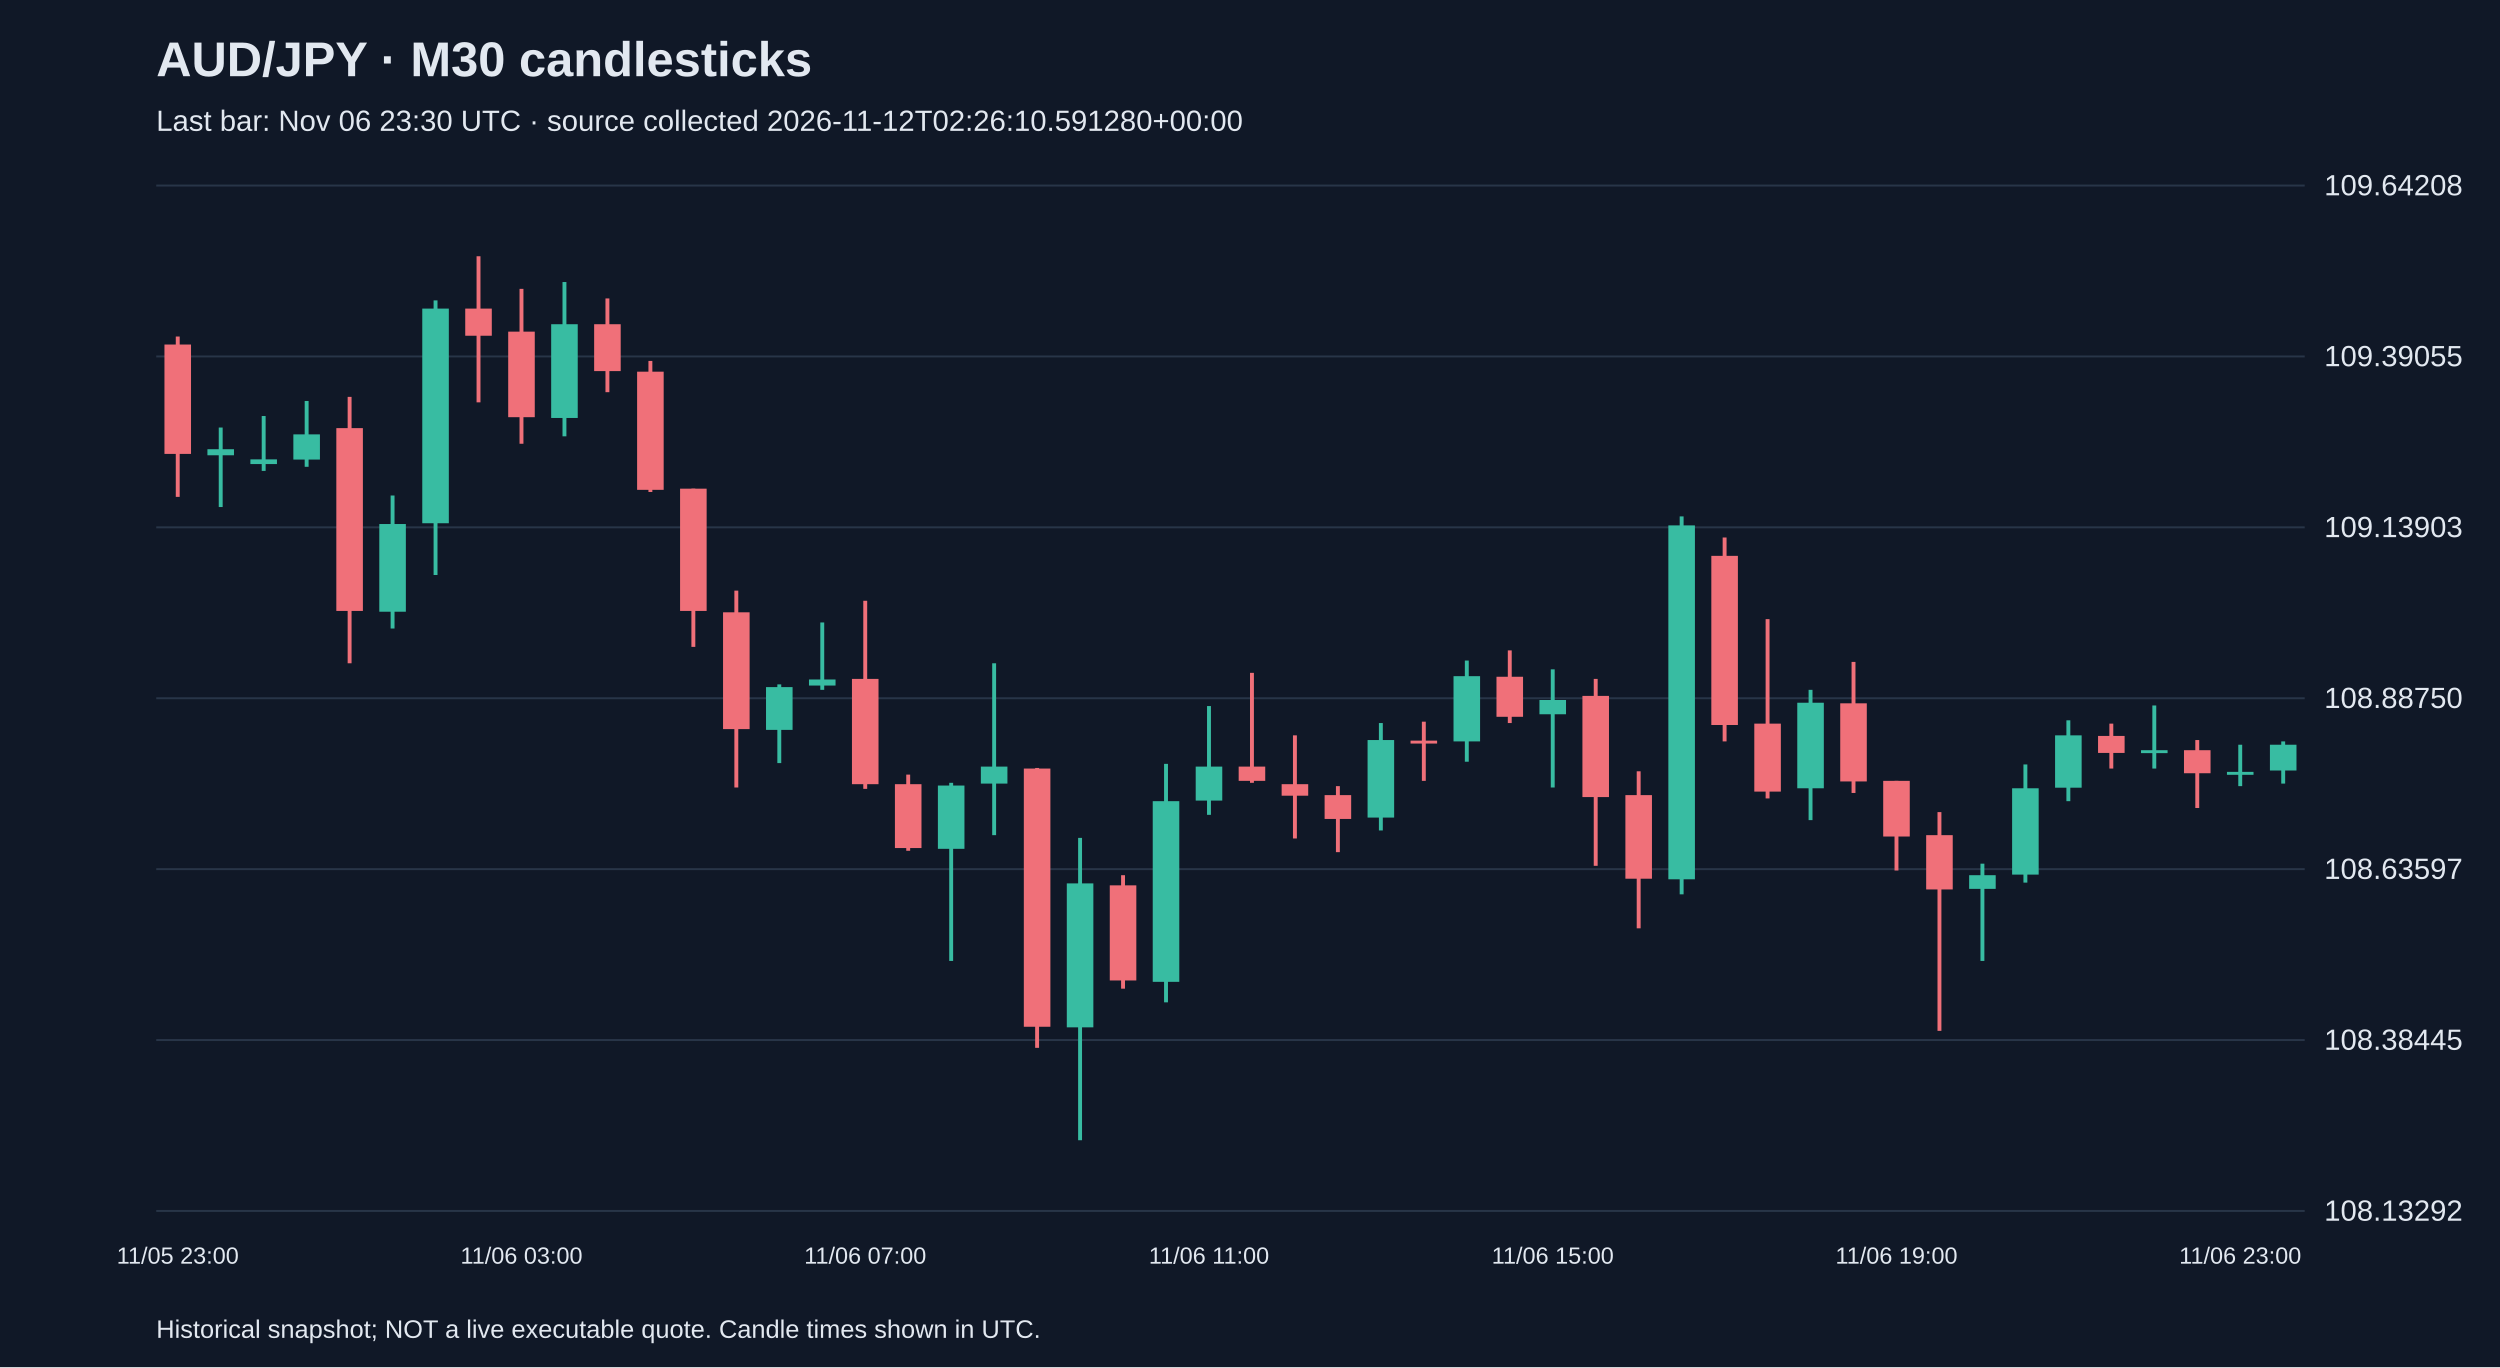
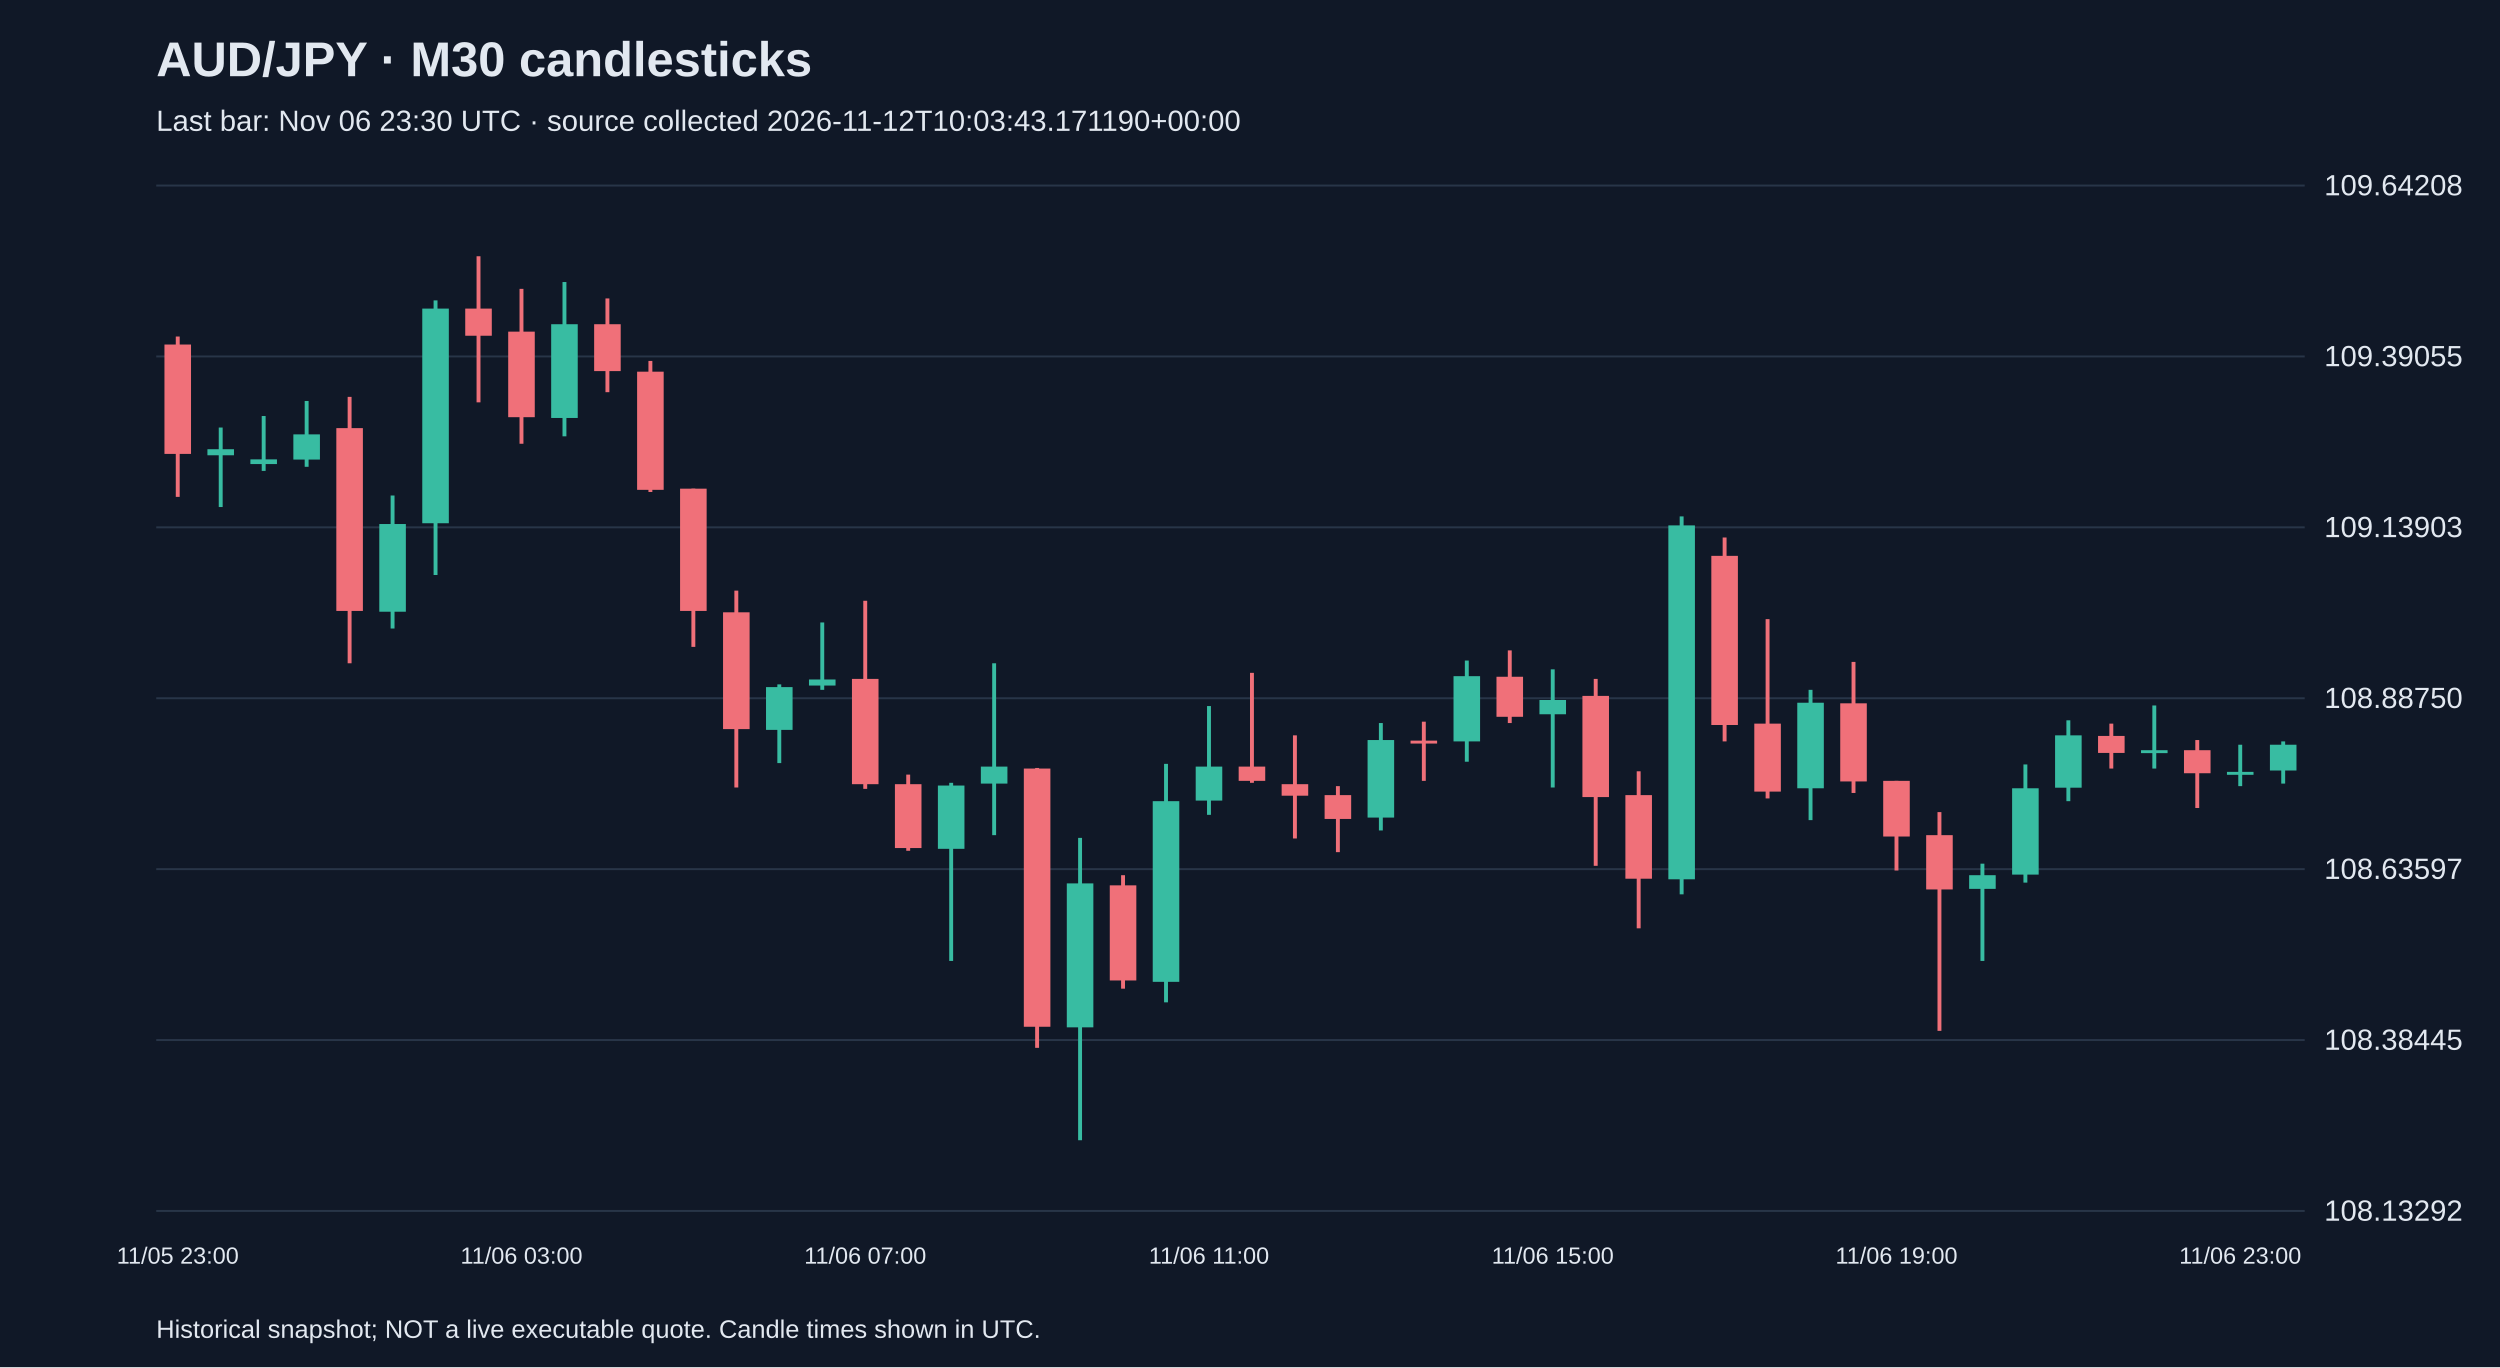
<svg xmlns="http://www.w3.org/2000/svg" viewBox="0 0 1280 700">
  <rect width="100%" height="100%" fill="#101827" />
  <style>text{font-family:Arial,sans-serif;fill:#e2e8f0}</style>
  <text x="80" y="39" font-size="25" font-weight="bold">AUD/JPY · M30 candlesticks</text>
-   <text x="80" y="67" font-size="15" fill="#a6b1c5">Last bar: Nov 06 23:30 UTC · source collected 2026-11-12T02:26:10.591280+00:00</text>
+   <text x="80" y="67" font-size="15" fill="#a6b1c5">Last bar: Nov 06 23:30 UTC · source collected 2026-11-12T10:03:43.171190+00:00</text>
  <line x1="80" y1="620.0" x2="1180" y2="620.0" stroke="#283548" />
  <text x="1190" y="625.0" font-size="15">108.13292</text>
  <line x1="80" y1="532.5" x2="1180" y2="532.5" stroke="#283548" />
  <text x="1190" y="537.5" font-size="15">108.38445</text>
  <line x1="80" y1="445.0" x2="1180" y2="445.0" stroke="#283548" />
  <text x="1190" y="450.0" font-size="15">108.63597</text>
  <line x1="80" y1="357.5" x2="1180" y2="357.5" stroke="#283548" />
  <text x="1190" y="362.5" font-size="15">108.88750</text>
  <line x1="80" y1="270.0" x2="1180" y2="270.0" stroke="#283548" />
  <text x="1190" y="275.0" font-size="15">109.13903</text>
  <line x1="80" y1="182.5" x2="1180" y2="182.5" stroke="#283548" />
  <text x="1190" y="187.5" font-size="15">109.39055</text>
  <line x1="80" y1="95.0" x2="1180" y2="95.0" stroke="#283548" />
  <text x="1190" y="100.0" font-size="15">109.64208</text>
  <line x1="91.0" y1="172.3" x2="91.0" y2="254.4" stroke="#f07079" stroke-width="2" />
  <rect x="84.2" y="176.4" width="13.6" height="56.0" fill="#f07079" />
  <text x="91.0" y="647" text-anchor="middle" font-size="12">11/05 23:00</text>
  <line x1="113.0" y1="218.9" x2="113.0" y2="259.6" stroke="#38bca2" stroke-width="2" />
  <rect x="106.2" y="230.0" width="13.6" height="3.1" fill="#38bca2" />
  <line x1="135.0" y1="213.0" x2="135.0" y2="241.1" stroke="#38bca2" stroke-width="2" />
  <rect x="128.2" y="235.2" width="13.6" height="2.4" fill="#38bca2" />
  <line x1="157.0" y1="205.3" x2="157.0" y2="239.0" stroke="#38bca2" stroke-width="2" />
  <rect x="150.2" y="222.4" width="13.6" height="12.9" fill="#38bca2" />
  <line x1="179.0" y1="203.2" x2="179.0" y2="339.6" stroke="#f07079" stroke-width="2" />
  <rect x="172.2" y="219.2" width="13.6" height="93.6" fill="#f07079" />
  <line x1="201.0" y1="253.7" x2="201.0" y2="321.8" stroke="#38bca2" stroke-width="2" />
  <rect x="194.2" y="268.3" width="13.6" height="44.9" fill="#38bca2" />
  <line x1="223.0" y1="153.8" x2="223.0" y2="294.4" stroke="#38bca2" stroke-width="2" />
  <rect x="216.2" y="158.0" width="13.6" height="109.9" fill="#38bca2" />
  <line x1="245.0" y1="131.2" x2="245.0" y2="206.0" stroke="#f07079" stroke-width="2" />
  <rect x="238.2" y="158.0" width="13.6" height="13.9" fill="#f07079" />
  <line x1="267.0" y1="147.9" x2="267.0" y2="227.2" stroke="#f07079" stroke-width="2" />
  <rect x="260.2" y="169.8" width="13.6" height="43.8" fill="#f07079" />
  <text x="267.0" y="647" text-anchor="middle" font-size="12">11/06 03:00</text>
  <line x1="289.0" y1="144.4" x2="289.0" y2="223.4" stroke="#38bca2" stroke-width="2" />
  <rect x="282.2" y="166.0" width="13.6" height="48.0" fill="#38bca2" />
  <line x1="311.0" y1="152.8" x2="311.0" y2="200.8" stroke="#f07079" stroke-width="2" />
  <rect x="304.2" y="166.0" width="13.6" height="24.0" fill="#f07079" />
  <line x1="333.0" y1="184.8" x2="333.0" y2="251.9" stroke="#f07079" stroke-width="2" />
  <rect x="326.2" y="190.3" width="13.6" height="60.5" fill="#f07079" />
  <line x1="355.0" y1="250.2" x2="355.0" y2="331.2" stroke="#f07079" stroke-width="2" />
  <rect x="348.2" y="250.2" width="13.6" height="62.6" fill="#f07079" />
  <line x1="377.0" y1="302.4" x2="377.0" y2="403.2" stroke="#f07079" stroke-width="2" />
  <rect x="370.2" y="313.5" width="13.6" height="59.8" fill="#f07079" />
  <line x1="399.0" y1="350.4" x2="399.0" y2="390.7" stroke="#38bca2" stroke-width="2" />
  <rect x="392.2" y="351.8" width="13.6" height="21.9" fill="#38bca2" />
  <line x1="421.0" y1="318.7" x2="421.0" y2="353.2" stroke="#38bca2" stroke-width="2" />
  <rect x="414.2" y="347.9" width="13.6" height="3.1" fill="#38bca2" />
  <line x1="443.0" y1="307.6" x2="443.0" y2="403.9" stroke="#f07079" stroke-width="2" />
  <rect x="436.2" y="347.6" width="13.6" height="53.9" fill="#f07079" />
  <text x="443.0" y="647" text-anchor="middle" font-size="12">11/06 07:00</text>
  <line x1="465.0" y1="396.6" x2="465.0" y2="435.6" stroke="#f07079" stroke-width="2" />
  <rect x="458.2" y="401.5" width="13.6" height="32.7" fill="#f07079" />
  <line x1="487.0" y1="400.8" x2="487.0" y2="492.0" stroke="#38bca2" stroke-width="2" />
  <rect x="480.2" y="402.2" width="13.6" height="32.4" fill="#38bca2" />
  <line x1="509.0" y1="339.6" x2="509.0" y2="427.6" stroke="#38bca2" stroke-width="2" />
  <rect x="502.2" y="392.5" width="13.6" height="8.7" fill="#38bca2" />
  <line x1="531.0" y1="393.2" x2="531.0" y2="536.5" stroke="#f07079" stroke-width="2" />
  <rect x="524.2" y="393.5" width="13.6" height="132.2" fill="#f07079" />
  <line x1="553.0" y1="429.0" x2="553.0" y2="583.8" stroke="#38bca2" stroke-width="2" />
  <rect x="546.2" y="452.3" width="13.6" height="73.7" fill="#38bca2" />
  <line x1="575.0" y1="448.1" x2="575.0" y2="506.2" stroke="#f07079" stroke-width="2" />
  <rect x="568.2" y="453.3" width="13.6" height="48.7" fill="#f07079" />
  <line x1="597.0" y1="391.1" x2="597.0" y2="513.2" stroke="#38bca2" stroke-width="2" />
  <rect x="590.2" y="410.2" width="13.6" height="92.5" fill="#38bca2" />
  <line x1="619.0" y1="361.5" x2="619.0" y2="417.2" stroke="#38bca2" stroke-width="2" />
  <rect x="612.2" y="392.5" width="13.6" height="17.4" fill="#38bca2" />
  <text x="619.0" y="647" text-anchor="middle" font-size="12">11/06 11:00</text>
  <line x1="641.0" y1="344.5" x2="641.0" y2="400.8" stroke="#f07079" stroke-width="2" />
  <rect x="634.2" y="392.5" width="13.6" height="7.3" fill="#f07079" />
  <line x1="663.0" y1="376.5" x2="663.0" y2="429.3" stroke="#f07079" stroke-width="2" />
  <rect x="656.2" y="401.5" width="13.6" height="5.9" fill="#f07079" />
  <line x1="685.0" y1="402.5" x2="685.0" y2="436.3" stroke="#f07079" stroke-width="2" />
  <rect x="678.2" y="407.1" width="13.6" height="12.2" fill="#f07079" />
  <line x1="707.0" y1="370.2" x2="707.0" y2="425.2" stroke="#38bca2" stroke-width="2" />
  <rect x="700.2" y="378.9" width="13.6" height="39.7" fill="#38bca2" />
  <line x1="729.0" y1="369.5" x2="729.0" y2="399.8" stroke="#f07079" stroke-width="2" />
  <rect x="722.2" y="379.2" width="13.6" height="1.5" fill="#f07079" />
  <line x1="751.0" y1="338.2" x2="751.0" y2="390.0" stroke="#38bca2" stroke-width="2" />
  <rect x="744.2" y="346.2" width="13.6" height="33.4" fill="#38bca2" />
  <line x1="773.0" y1="333.0" x2="773.0" y2="370.2" stroke="#f07079" stroke-width="2" />
  <rect x="766.2" y="346.5" width="13.6" height="20.5" fill="#f07079" />
  <line x1="795.0" y1="342.7" x2="795.0" y2="403.2" stroke="#38bca2" stroke-width="2" />
  <rect x="788.2" y="358.4" width="13.6" height="7.3" fill="#38bca2" />
  <text x="795.0" y="647" text-anchor="middle" font-size="12">11/06 15:00</text>
  <line x1="817.0" y1="347.6" x2="817.0" y2="443.3" stroke="#f07079" stroke-width="2" />
  <rect x="810.2" y="356.3" width="13.6" height="51.8" fill="#f07079" />
  <line x1="839.0" y1="394.9" x2="839.0" y2="475.3" stroke="#f07079" stroke-width="2" />
  <rect x="832.2" y="407.1" width="13.6" height="42.8" fill="#f07079" />
  <line x1="861.0" y1="264.4" x2="861.0" y2="457.9" stroke="#38bca2" stroke-width="2" />
  <rect x="854.2" y="269.0" width="13.6" height="181.2" fill="#38bca2" />
  <line x1="883.0" y1="275.2" x2="883.0" y2="379.6" stroke="#f07079" stroke-width="2" />
  <rect x="876.2" y="284.6" width="13.6" height="86.6" fill="#f07079" />
  <line x1="905.0" y1="317.0" x2="905.0" y2="408.8" stroke="#f07079" stroke-width="2" />
  <rect x="898.2" y="370.5" width="13.6" height="34.8" fill="#f07079" />
  <line x1="927.0" y1="353.2" x2="927.0" y2="419.9" stroke="#38bca2" stroke-width="2" />
  <rect x="920.2" y="359.8" width="13.6" height="43.8" fill="#38bca2" />
  <line x1="949.0" y1="338.9" x2="949.0" y2="406.0" stroke="#f07079" stroke-width="2" />
  <rect x="942.2" y="360.1" width="13.6" height="40.0" fill="#f07079" />
  <line x1="971.0" y1="399.8" x2="971.0" y2="445.7" stroke="#f07079" stroke-width="2" />
  <rect x="964.2" y="399.8" width="13.6" height="28.5" fill="#f07079" />
  <text x="971.0" y="647" text-anchor="middle" font-size="12">11/06 19:00</text>
  <line x1="993.0" y1="415.8" x2="993.0" y2="527.8" stroke="#f07079" stroke-width="2" />
  <rect x="986.2" y="427.6" width="13.6" height="27.8" fill="#f07079" />
  <line x1="1015.0" y1="442.2" x2="1015.0" y2="492.0" stroke="#38bca2" stroke-width="2" />
  <rect x="1008.2" y="448.1" width="13.6" height="7.0" fill="#38bca2" />
  <line x1="1037.0" y1="391.4" x2="1037.0" y2="451.9" stroke="#38bca2" stroke-width="2" />
  <rect x="1030.2" y="403.6" width="13.6" height="44.2" fill="#38bca2" />
  <line x1="1059.0" y1="368.8" x2="1059.0" y2="410.2" stroke="#38bca2" stroke-width="2" />
  <rect x="1052.2" y="376.5" width="13.6" height="26.8" fill="#38bca2" />
  <line x1="1081.0" y1="370.5" x2="1081.0" y2="393.5" stroke="#f07079" stroke-width="2" />
  <rect x="1074.2" y="376.8" width="13.6" height="8.7" fill="#f07079" />
  <line x1="1103.0" y1="361.2" x2="1103.0" y2="393.5" stroke="#38bca2" stroke-width="2" />
  <rect x="1096.2" y="384.1" width="13.6" height="1.5" fill="#38bca2" />
  <line x1="1125.0" y1="378.9" x2="1125.0" y2="413.7" stroke="#f07079" stroke-width="2" />
  <rect x="1118.2" y="384.1" width="13.6" height="11.8" fill="#f07079" />
  <line x1="1147.0" y1="381.3" x2="1147.0" y2="402.5" stroke="#38bca2" stroke-width="2" />
  <rect x="1140.2" y="395.2" width="13.6" height="1.5" fill="#38bca2" />
  <text x="1147.0" y="647" text-anchor="middle" font-size="12">11/06 23:00</text>
  <line x1="1169.0" y1="379.6" x2="1169.0" y2="401.2" stroke="#38bca2" stroke-width="2" />
  <rect x="1162.2" y="381.3" width="13.6" height="13.2" fill="#38bca2" />
  <text x="80" y="685" font-size="13">Historical snapshot; NOT a live executable quote. Candle times shown in UTC.</text>
</svg>
